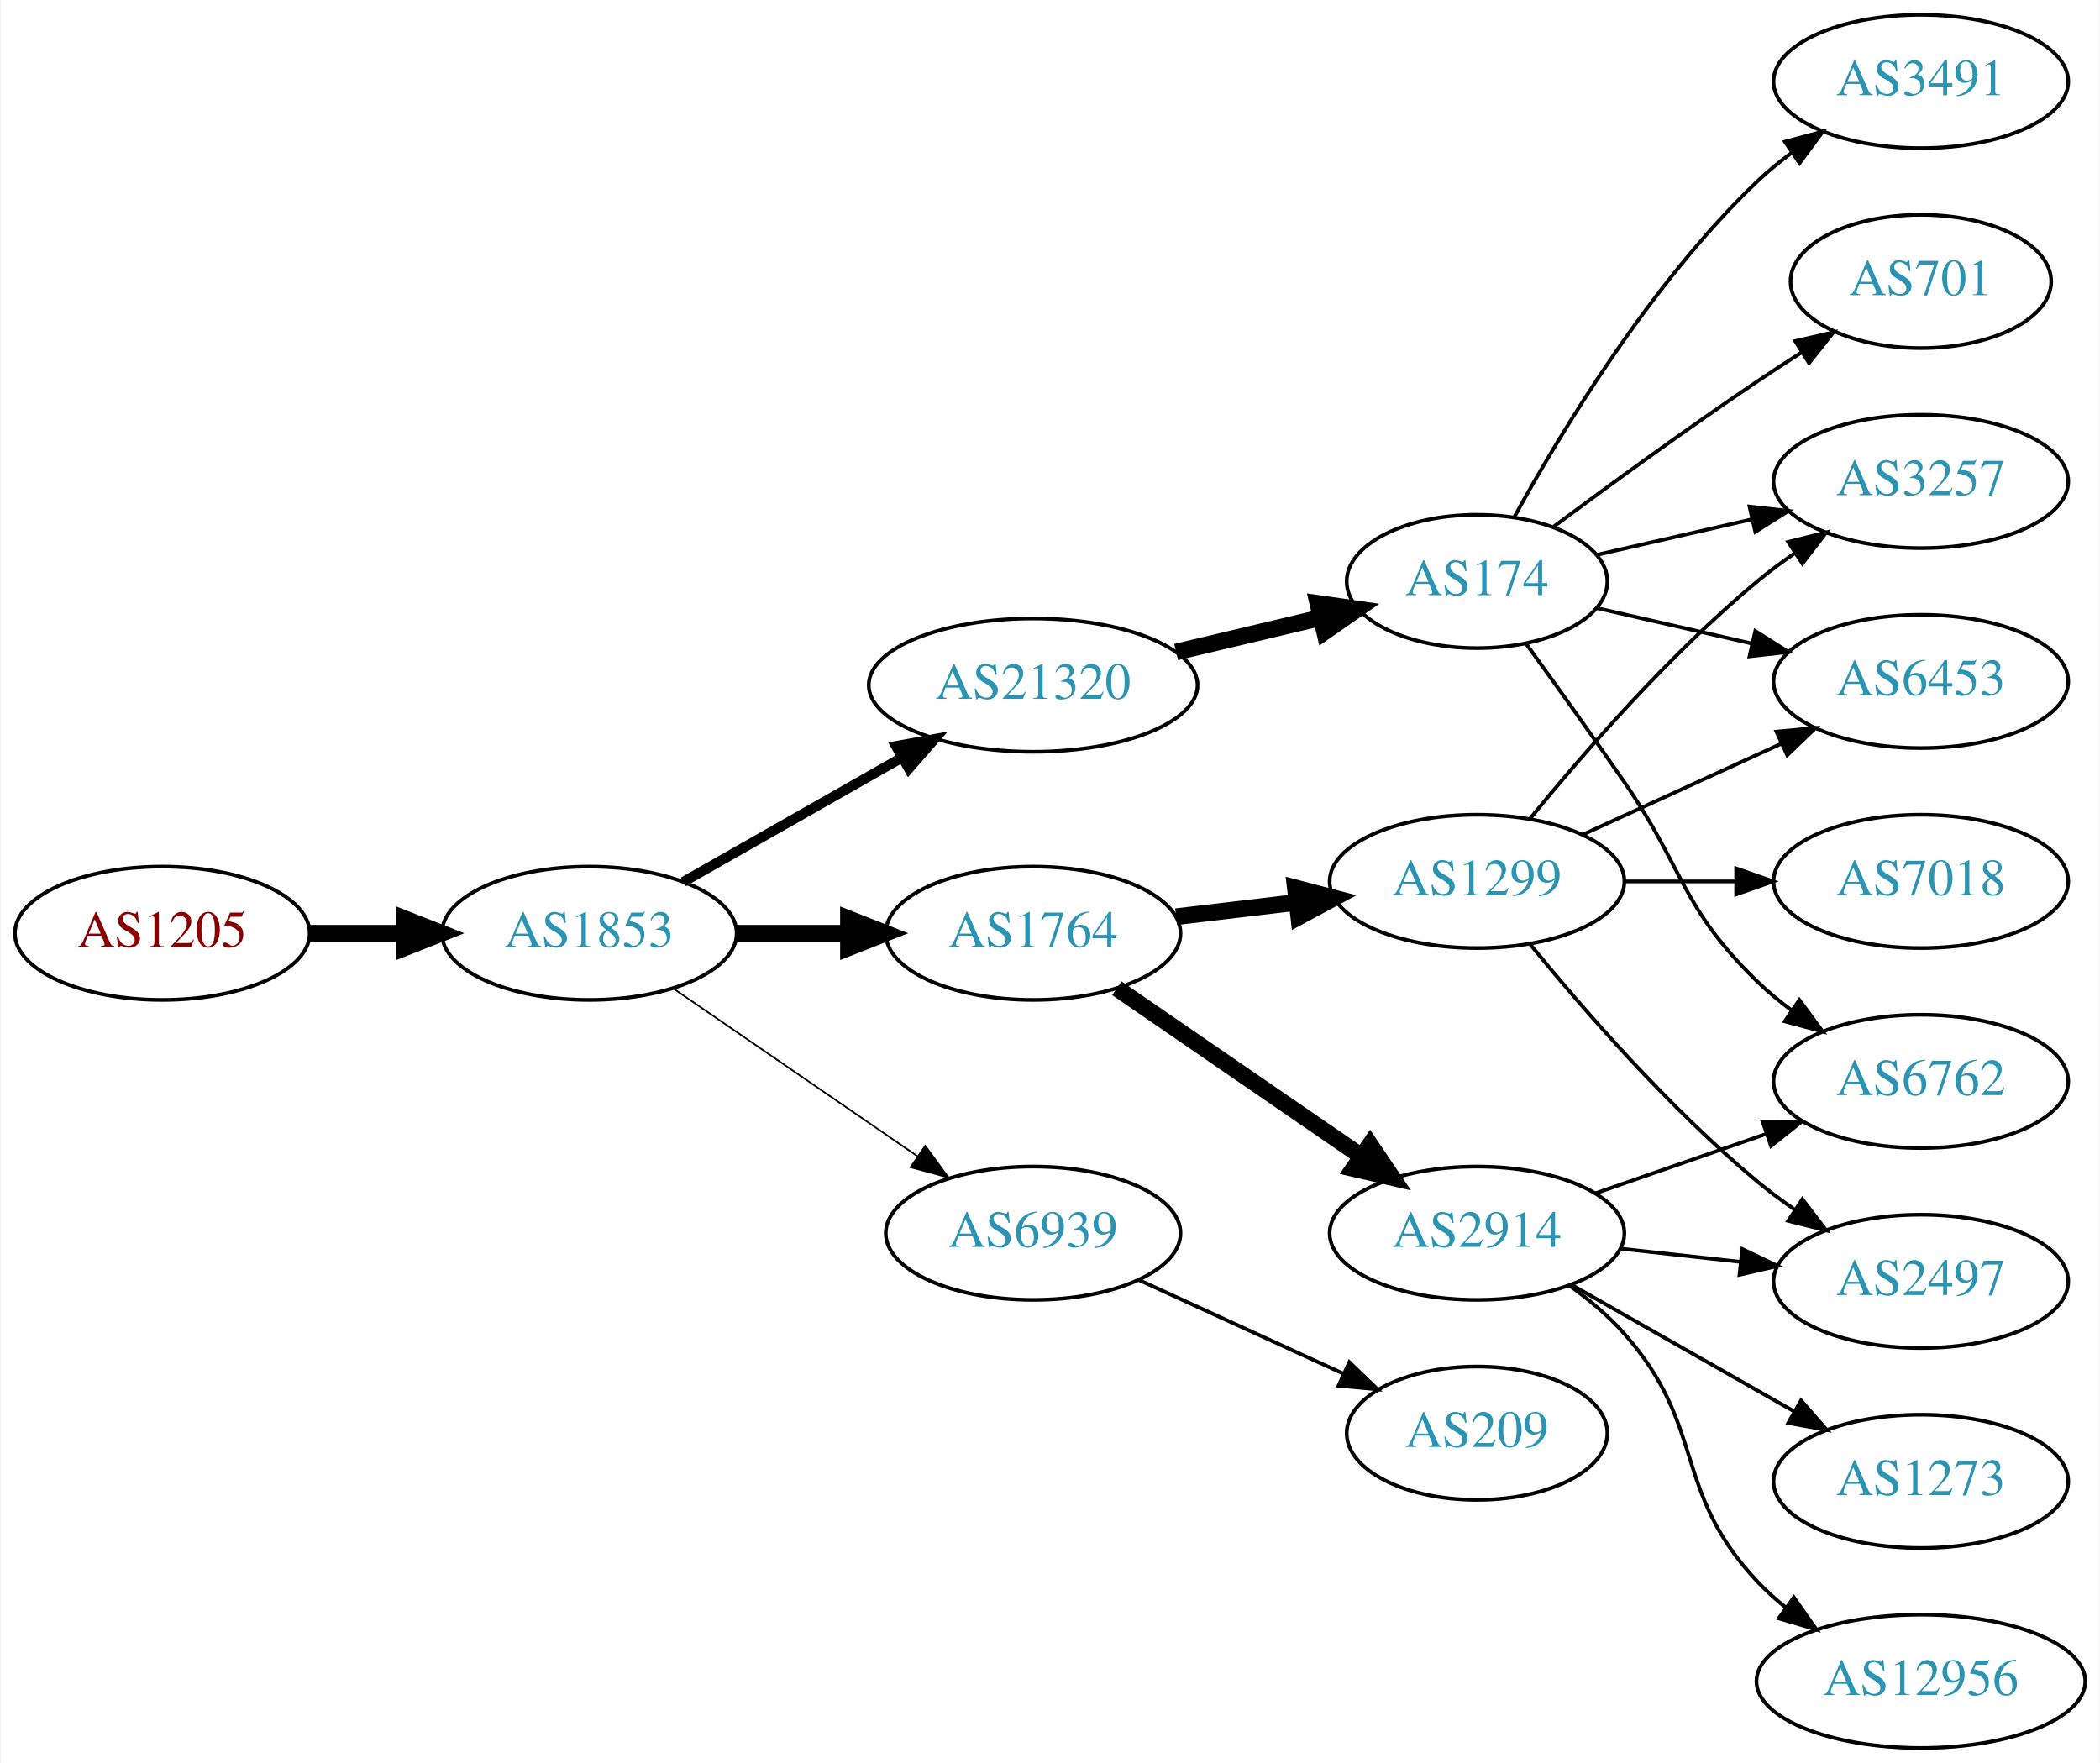
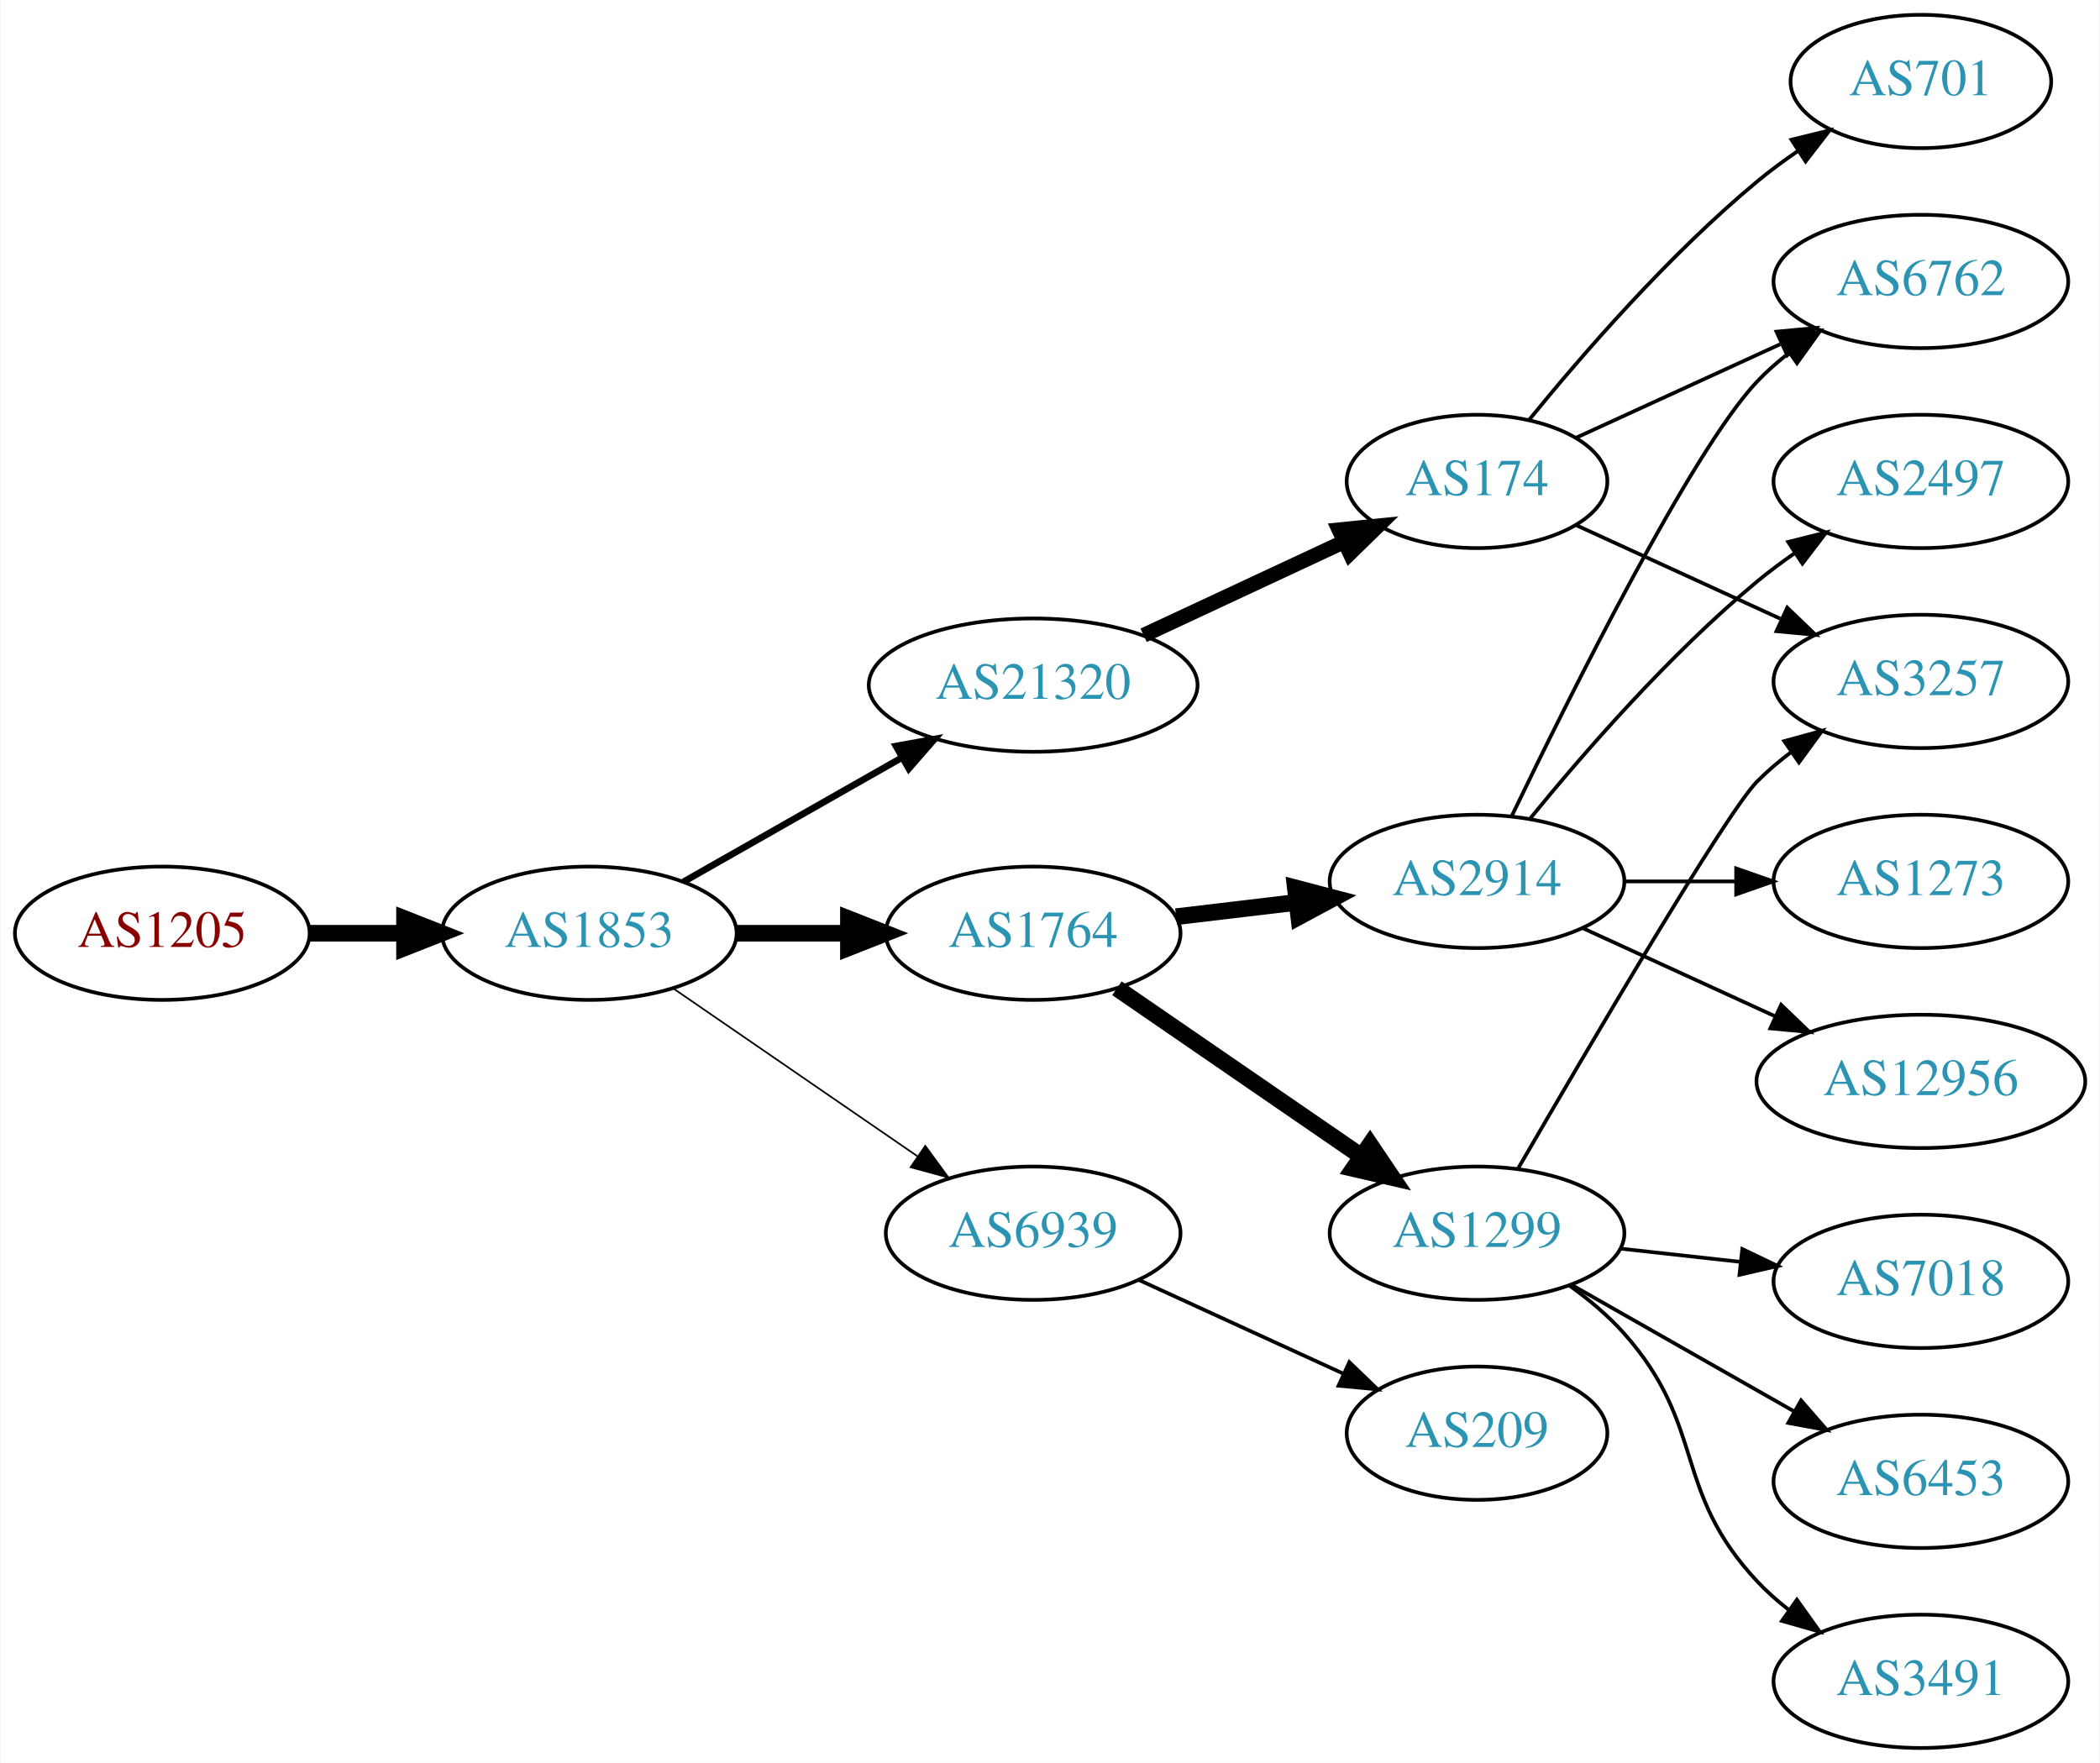
<svg xmlns="http://www.w3.org/2000/svg" xmlns:xlink="http://www.w3.org/1999/xlink" width="567pt" height="476pt" viewBox="0.00 0.00 566.66 476.00">
  <g id="graph0" class="graph" transform="scale(1 1) rotate(0) translate(4 472)">
    <polygon fill="white" stroke="none" points="-4,4 -4,-472 562.663,-472 562.663,4 -4,4" />
    <g id="node1" class="node">
      <g id="a_node1">
        <a xlink:href="/asn/1205" xlink:title="AS1205 ~ University Linz [AT]">
          <ellipse fill="#ffffff" stroke="black" cx="39.647" cy="-220" rx="39.794" ry="18" />
          <text text-anchor="middle" x="39.647" y="-216.3" font-family="Times,serif" font-size="14.00" fill="#880000">AS1205</text>
        </a>
      </g>
    </g>
    <g id="node2" class="node">
      <g id="a_node2">
        <a xlink:href="/asn/1853" xlink:title="AS1853 ~ ACOnet Backbone [AT]">
          <ellipse fill="#ffffff" stroke="black" cx="154.939" cy="-220" rx="39.794" ry="18" />
          <text text-anchor="middle" x="154.939" y="-216.3" font-family="Times,serif" font-size="14.00" fill="#2c94b3">AS1853</text>
        </a>
      </g>
    </g>
    <g id="edge1" class="edge">
      <path fill="none" stroke="black" stroke-width="4.5" d="M79.319,-220C87.522,-220 96.286,-220 104.818,-220" />
      <polygon fill="black" stroke="black" stroke-width="4.5" points="105.057,-223.938 115.057,-220 105.057,-216.063 105.057,-223.938" />
    </g>
    <g id="node3" class="node">
      <g id="a_node3">
+         <a xlink:href="/asn/1764" xlink:title="AS1764 ~ NEXTLAYER-AS [AT]">
+           <ellipse fill="#ffffff" stroke="black" cx="274.782" cy="-220" rx="39.794" ry="18" />
+           <text text-anchor="middle" x="274.782" y="-216.3" font-family="Times,serif" font-size="14.00" fill="#2c94b3">AS1764</text>
+         </a>
+       </g>
+     </g>
+     <g id="edge2" class="edge">
+       <path fill="none" stroke="black" stroke-width="4.5" d="M194.852,-220C204.405,-220 214.755,-220 224.718,-220" />
+       <polygon fill="black" stroke="black" stroke-width="4.5" points="224.91,-223.938 234.91,-220 224.91,-216.063 224.91,-223.938" />
+     </g>
+     <g id="node4" class="node">
+       <g id="a_node4">
        <a xlink:href="/asn/21320" xlink:title="AS21320 ~ GEANT Vereniging [EU]">
          <ellipse fill="#ffffff" stroke="black" cx="274.782" cy="-287" rx="44.393" ry="18" />
          <text text-anchor="middle" x="274.782" y="-283.3" font-family="Times,serif" font-size="14.00" fill="#2c94b3">AS21320</text>
        </a>
      </g>
    </g>
-     <g id="edge2" class="edge">
-       <path fill="none" stroke="black" stroke-width="2.7" d="M180.357,-233.882C197.389,-243.567 220.362,-256.628 239.265,-267.375" />
-       <polygon fill="black" stroke="black" stroke-width="2.7" points="237.75,-270.54 248.173,-272.44 241.21,-264.455 237.75,-270.54" />
-     </g>
-     <g id="node4" class="node">
-       <g id="a_node4">
-         <a xlink:href="/asn/1764" xlink:title="AS1764 ~ NEXTLAYER-AS [AT]">
-           <ellipse fill="#ffffff" stroke="black" cx="274.782" cy="-220" rx="39.794" ry="18" />
-           <text text-anchor="middle" x="274.782" y="-216.3" font-family="Times,serif" font-size="14.00" fill="#2c94b3">AS1764</text>
-         </a>
-       </g>
-     </g>
    <g id="edge3" class="edge">
-       <path fill="none" stroke="black" stroke-width="4.5" d="M194.852,-220C204.405,-220 214.755,-220 224.718,-220" />
-       <polygon fill="black" stroke="black" stroke-width="4.5" points="224.91,-223.938 234.91,-220 224.91,-216.063 224.91,-223.938" />
+       <path fill="none" stroke="black" stroke-width="1.8" d="M180.357,-233.882C197.389,-243.567 220.362,-256.628 239.265,-267.375" />
+       <polygon fill="black" stroke="black" stroke-width="1.8" points="237.75,-270.54 248.173,-272.44 241.21,-264.455 237.75,-270.54" />
    </g>
    <g id="node5" class="node">
      <g id="a_node5">
        <a xlink:href="/asn/6939" xlink:title="AS6939 ~ Hurricane Electric LLC [US]">
          <ellipse fill="#ffffff" stroke="black" cx="274.782" cy="-139" rx="39.794" ry="18" />
          <text text-anchor="middle" x="274.782" y="-135.3" font-family="Times,serif" font-size="14.00" fill="#2c94b3">AS6939</text>
        </a>
      </g>
    </g>
    <g id="edge4" class="edge">
      <path fill="none" stroke="black" stroke-width="0.45" d="M177.554,-205.143C196.042,-192.435 222.856,-174.005 243.485,-159.825" />
      <polygon fill="black" stroke="black" stroke-width="0.45" points="245.647,-162.586 251.906,-154.037 241.682,-156.817 245.647,-162.586" />
    </g>
    <g id="node6" class="node">
      <g id="a_node6">
-         <a xlink:href="/asn/174" xlink:title="AS174 ~ Cogent Communications [US]">
-           <ellipse fill="#ffffff" stroke="black" cx="394.625" cy="-315" rx="35.194" ry="18" />
-           <text text-anchor="middle" x="394.625" y="-311.3" font-family="Times,serif" font-size="14.00" fill="#2c94b3">AS174</text>
+         <a xlink:href="/asn/1299" xlink:title="AS1299 ~ Telia Carrier [EU]">
+           <ellipse fill="#ffffff" stroke="black" cx="394.625" cy="-139" rx="39.794" ry="18" />
+           <text text-anchor="middle" x="394.625" y="-135.3" font-family="Times,serif" font-size="14.00" fill="#2c94b3">AS1299</text>
        </a>
      </g>
    </g>
    <g id="edge5" class="edge">
-       <path fill="none" stroke="black" stroke-width="4.5" d="M313.392,-295.936C325.829,-298.891 339.73,-302.194 352.422,-305.21" />
-       <polygon fill="black" stroke="black" stroke-width="4.5" points="351.651,-309.074 362.29,-307.555 353.471,-301.412 351.651,-309.074" />
+       <path fill="none" stroke="black" stroke-width="4.5" d="M297.396,-205.143C315.885,-192.435 342.698,-174.005 363.328,-159.825" />
+       <polygon fill="black" stroke="black" stroke-width="4.5" points="365.738,-162.946 371.748,-154.037 361.277,-156.456 365.738,-162.946" />
+     </g>
+     <g id="node7" class="node">
+       <g id="a_node7">
+         <a xlink:href="/asn/2914" xlink:title="AS2914 ~ NTT America, Inc. [US]">
+           <ellipse fill="#ffffff" stroke="black" cx="394.625" cy="-234" rx="39.794" ry="18" />
+           <text text-anchor="middle" x="394.625" y="-230.3" font-family="Times,serif" font-size="14.00" fill="#2c94b3">AS2914</text>
+         </a>
+       </g>
+     </g>
+     <g id="edge6" class="edge">
+       <path fill="none" stroke="black" stroke-width="4.5" d="M313.392,-224.468C323.703,-225.693 335.021,-227.038 345.821,-228.321" />
+       <polygon fill="black" stroke="black" stroke-width="4.5" points="345.573,-232.256 355.968,-229.526 346.502,-224.436 345.573,-232.256" />
    </g>
    <g id="node12" class="node">
      <g id="a_node12">
-         <a xlink:href="/asn/1299" xlink:title="AS1299 ~ Telia Carrier [EU]">
-           <ellipse fill="#ffffff" stroke="black" cx="394.625" cy="-234" rx="39.794" ry="18" />
-           <text text-anchor="middle" x="394.625" y="-230.3" font-family="Times,serif" font-size="14.00" fill="#2c94b3">AS1299</text>
+         <a xlink:href="/asn/174" xlink:title="AS174 ~ Cogent Communications [US]">
+           <ellipse fill="#ffffff" stroke="black" cx="394.625" cy="-342" rx="35.194" ry="18" />
+           <text text-anchor="middle" x="394.625" y="-338.3" font-family="Times,serif" font-size="14.00" fill="#2c94b3">AS174</text>
        </a>
      </g>
    </g>
    <g id="edge11" class="edge">
-       <path fill="none" stroke="black" stroke-width="4.5" d="M313.392,-224.468C323.703,-225.693 335.021,-227.038 345.821,-228.321" />
-       <polygon fill="black" stroke="black" stroke-width="4.5" points="345.573,-232.256 355.968,-229.526 346.502,-224.436 345.573,-232.256" />
-     </g>
-     <g id="node13" class="node">
-       <g id="a_node13">
-         <a xlink:href="/asn/2914" xlink:title="AS2914 ~ NTT America, Inc. [US]">
-           <ellipse fill="#ffffff" stroke="black" cx="394.625" cy="-139" rx="39.794" ry="18" />
-           <text text-anchor="middle" x="394.625" y="-135.3" font-family="Times,serif" font-size="14.00" fill="#2c94b3">AS2914</text>
-         </a>
-       </g>
-     </g>
-     <g id="edge12" class="edge">
-       <path fill="none" stroke="black" stroke-width="4.5" d="M297.396,-205.143C315.885,-192.435 342.698,-174.005 363.328,-159.825" />
-       <polygon fill="black" stroke="black" stroke-width="4.5" points="365.738,-162.946 371.748,-154.037 361.277,-156.456 365.738,-162.946" />
-     </g>
-     <g id="node16" class="node">
-       <g id="a_node16">
+       <path fill="none" stroke="black" stroke-width="4" d="M304.61,-300.455C320.937,-308.075 341.48,-317.663 358.715,-325.707" />
+       <polygon fill="black" stroke="black" stroke-width="4" points="357.36,-328.937 367.902,-329.995 360.321,-322.594 357.36,-328.937" />
+     </g>
+     <g id="node15" class="node">
+       <g id="a_node15">
        <a xlink:href="/asn/209" xlink:title="AS209 ~ CenturyLink Communications, LLC [US]">
          <ellipse fill="#ffffff" stroke="black" cx="394.625" cy="-85" rx="35.194" ry="18" />
          <text text-anchor="middle" x="394.625" y="-81.3" font-family="Times,serif" font-size="14.00" fill="#2c94b3">AS209</text>
        </a>
      </g>
    </g>
-     <g id="edge17" class="edge">
+     <g id="edge15" class="edge">
      <path fill="none" stroke="black" d="M303.411,-126.339C319.827,-118.817 340.809,-109.202 358.406,-101.139" />
      <polygon fill="black" stroke="black" points="360.15,-104.189 367.783,-96.842 357.234,-97.826 360.15,-104.189" />
    </g>
-     <g id="node7" class="node">
-       <g id="a_node7">
+     <g id="node14" class="node">
+       <g id="a_node14">
+         <a xlink:href="/asn/3257" xlink:title="AS3257 ~ GTT [DE]">
+           <ellipse fill="#ffffff" stroke="black" cx="514.467" cy="-288" rx="39.794" ry="18" />
+           <text text-anchor="middle" x="514.467" y="-284.3" font-family="Times,serif" font-size="14.00" fill="#2c94b3">AS3257</text>
+         </a>
+       </g>
+     </g>
+     <g id="edge19" class="edge">
+       <path fill="none" stroke="black" d="M405.715,-156.475C424.089,-188.141 461.884,-252.532 470.271,-261 473.062,-263.818 476.201,-266.477 479.479,-268.946" />
+       <polygon fill="black" stroke="black" points="477.579,-271.887 487.8,-274.677 481.55,-266.122 477.579,-271.887" />
+     </g>
+     <g id="node16" class="node">
+       <g id="a_node16">
+         <a xlink:href="/asn/7018" xlink:title="AS7018 ~ AT&amp;T Services, Inc. [US]">
+           <ellipse fill="#ffffff" stroke="black" cx="514.467" cy="-126" rx="39.794" ry="18" />
+           <text text-anchor="middle" x="514.467" y="-122.3" font-family="Times,serif" font-size="14.00" fill="#2c94b3">AS7018</text>
+         </a>
+       </g>
+     </g>
+     <g id="edge16" class="edge">
+       <path fill="none" stroke="black" d="M433.235,-134.851C443.546,-133.713 454.863,-132.465 465.663,-131.274" />
+       <polygon fill="black" stroke="black" points="466.254,-134.73 475.81,-130.154 465.487,-127.772 466.254,-134.73" />
+     </g>
+     <g id="node17" class="node">
+       <g id="a_node17">
        <a xlink:href="/asn/6453" xlink:title="AS6453 ~ TATA COMMUNICATIONS (AMERICA) INC [US]">
-           <ellipse fill="#ffffff" stroke="black" cx="514.467" cy="-288" rx="39.794" ry="18" />
-           <text text-anchor="middle" x="514.467" y="-284.3" font-family="Times,serif" font-size="14.00" fill="#2c94b3">AS6453</text>
-         </a>
-       </g>
-     </g>
-     <g id="edge6" class="edge">
-       <path fill="none" stroke="black" d="M426.895,-307.835C439.734,-304.894 454.839,-301.433 468.806,-298.233" />
-       <polygon fill="black" stroke="black" points="469.761,-301.605 478.727,-295.96 468.198,-294.781 469.761,-301.605" />
+           <ellipse fill="#ffffff" stroke="black" cx="514.467" cy="-72" rx="39.794" ry="18" />
+           <text text-anchor="middle" x="514.467" y="-68.3" font-family="Times,serif" font-size="14.00" fill="#2c94b3">AS6453</text>
+         </a>
+       </g>
+     </g>
+     <g id="edge17" class="edge">
+       <path fill="none" stroke="black" d="M420.042,-125.118C437.501,-115.191 461.202,-101.716 480.362,-90.822" />
+       <polygon fill="black" stroke="black" points="482.118,-93.85 489.081,-85.865 478.658,-87.765 482.118,-93.85" />
+     </g>
+     <g id="node18" class="node">
+       <g id="a_node18">
+         <a xlink:href="/asn/3491" xlink:title="AS3491 ~ PCCW Global, Inc. [US]">
+           <ellipse fill="#ffffff" stroke="black" cx="514.467" cy="-18" rx="39.794" ry="18" />
+           <text text-anchor="middle" x="514.467" y="-14.3" font-family="Times,serif" font-size="14.00" fill="#2c94b3">AS3491</text>
+         </a>
+       </g>
+     </g>
+     <g id="edge18" class="edge">
+       <path fill="none" stroke="black" d="M419.54,-124.91C424.783,-121.14 430.028,-116.77 434.271,-112 456.739,-86.743 447.165,-69.674 470.271,-45 472.84,-42.257 475.747,-39.68 478.808,-37.29" />
+       <polygon fill="black" stroke="black" points="480.988,-40.036 487.147,-31.415 476.956,-34.313 480.988,-40.036" />
    </g>
    <g id="node8" class="node">
      <g id="a_node8">
-         <a xlink:href="/asn/3257" xlink:title="AS3257 ~ GTT [DE]">
-           <ellipse fill="#ffffff" stroke="black" cx="514.467" cy="-342" rx="39.794" ry="18" />
-           <text text-anchor="middle" x="514.467" y="-338.3" font-family="Times,serif" font-size="14.00" fill="#2c94b3">AS3257</text>
+         <a xlink:href="/asn/12956" xlink:title="AS12956 ~ TELXIUS [ES]">
+           <ellipse fill="#ffffff" stroke="black" cx="514.467" cy="-180" rx="44.393" ry="18" />
+           <text text-anchor="middle" x="514.467" y="-176.3" font-family="Times,serif" font-size="14.00" fill="#2c94b3">AS12956</text>
        </a>
      </g>
    </g>
    <g id="edge7" class="edge">
-       <path fill="none" stroke="black" d="M426.895,-322.165C439.734,-325.106 454.839,-328.567 468.806,-331.767" />
-       <polygon fill="black" stroke="black" points="468.198,-335.219 478.727,-334.04 469.761,-328.395 468.198,-335.219" />
+       <path fill="none" stroke="black" d="M423.253,-221.339C438.751,-214.238 458.318,-205.272 475.264,-197.506" />
+       <polygon fill="black" stroke="black" points="476.734,-200.683 484.367,-193.335 473.818,-194.319 476.734,-200.683" />
    </g>
    <g id="node9" class="node">
      <g id="a_node9">
-         <a xlink:href="/asn/701" xlink:title="AS701 ~ UUNET [US]">
-           <ellipse fill="#ffffff" stroke="black" cx="514.467" cy="-396" rx="35.194" ry="18" />
-           <text text-anchor="middle" x="514.467" y="-392.3" font-family="Times,serif" font-size="14.00" fill="#2c94b3">AS701</text>
+         <a xlink:href="/asn/2497" xlink:title="AS2497 ~ Internet Initiative Japan Inc. [JP]">
+           <ellipse fill="#ffffff" stroke="black" cx="514.467" cy="-342" rx="39.794" ry="18" />
+           <text text-anchor="middle" x="514.467" y="-338.3" font-family="Times,serif" font-size="14.00" fill="#2c94b3">AS2497</text>
        </a>
      </g>
    </g>
    <g id="edge8" class="edge">
-       <path fill="none" stroke="black" d="M415.326,-329.81C430.228,-340.875 451.296,-356.228 470.271,-369 474.088,-371.569 478.138,-374.21 482.169,-376.786" />
-       <polygon fill="black" stroke="black" points="480.538,-379.895 490.863,-382.271 484.273,-373.975 480.538,-379.895" />
+       <path fill="none" stroke="black" d="M409.044,-251.065C423.158,-268.375 446.573,-295.345 470.271,-315 473.487,-317.668 476.988,-320.27 480.558,-322.741" />
+       <polygon fill="black" stroke="black" points="478.636,-325.666 488.915,-328.236 482.482,-319.817 478.636,-325.666" />
    </g>
    <g id="node10" class="node">
      <g id="a_node10">
        <a xlink:href="/asn/6762" xlink:title="AS6762 ~ TELECOM ITALIA SPARKLE S.p.A. [IT]">
-           <ellipse fill="#ffffff" stroke="black" cx="514.467" cy="-180" rx="39.794" ry="18" />
-           <text text-anchor="middle" x="514.467" y="-176.3" font-family="Times,serif" font-size="14.00" fill="#2c94b3">AS6762</text>
+           <ellipse fill="#ffffff" stroke="black" cx="514.467" cy="-396" rx="39.794" ry="18" />
+           <text text-anchor="middle" x="514.467" y="-392.3" font-family="Times,serif" font-size="14.00" fill="#2c94b3">AS6762</text>
        </a>
      </g>
    </g>
    <g id="edge9" class="edge">
-       <path fill="none" stroke="black" d="M407.954,-298.078C415.616,-287.486 425.621,-273.52 434.271,-261 450.667,-237.269 449.578,-227.094 470.271,-207 473.116,-204.237 476.29,-201.614 479.59,-199.166" />
-       <polygon fill="black" stroke="black" points="481.656,-201.994 487.938,-193.462 477.707,-196.214 481.656,-201.994" />
+       <path fill="none" stroke="black" d="M403.972,-251.595C419.439,-283.732 452.584,-350.34 470.271,-369 472.857,-371.728 475.774,-374.294 478.843,-376.677" />
+       <polygon fill="black" stroke="black" points="476.997,-379.658 487.191,-382.543 481.021,-373.93 476.997,-379.658" />
    </g>
    <g id="node11" class="node">
      <g id="a_node11">
-         <a xlink:href="/asn/3491" xlink:title="AS3491 ~ PCCW Global, Inc. [US]">
-           <ellipse fill="#ffffff" stroke="black" cx="514.467" cy="-450" rx="39.794" ry="18" />
-           <text text-anchor="middle" x="514.467" y="-446.3" font-family="Times,serif" font-size="14.00" fill="#2c94b3">AS3491</text>
+         <a xlink:href="/asn/1273" xlink:title="AS1273 ~ Vodafone Group PLC [EU]">
+           <ellipse fill="#ffffff" stroke="black" cx="514.467" cy="-234" rx="39.794" ry="18" />
+           <text text-anchor="middle" x="514.467" y="-230.3" font-family="Times,serif" font-size="14.00" fill="#2c94b3">AS1273</text>
        </a>
      </g>
    </g>
    <g id="edge10" class="edge">
-       <path fill="none" stroke="black" d="M404.651,-332.321C417.134,-355.1 441.423,-395.453 470.271,-423 473.139,-425.739 476.328,-428.347 479.637,-430.785" />
-       <polygon fill="black" stroke="black" points="477.761,-433.742 487.996,-436.477 481.7,-427.956 477.761,-433.742" />
-     </g>
-     <g id="edge13" class="edge">
-       <path fill="none" stroke="black" d="M423.253,-246.661C439.21,-253.973 459.481,-263.261 476.764,-271.181" />
-       <polygon fill="black" stroke="black" points="475.462,-274.435 486.011,-275.419 478.378,-268.071 475.462,-274.435" />
-     </g>
-     <g id="edge16" class="edge">
-       <path fill="none" stroke="black" d="M409.044,-251.065C423.158,-268.375 446.573,-295.345 470.271,-315 473.487,-317.668 476.988,-320.27 480.558,-322.741" />
-       <polygon fill="black" stroke="black" points="478.636,-325.666 488.915,-328.236 482.482,-319.817 478.636,-325.666" />
-     </g>
-     <g id="node14" class="node">
-       <g id="a_node14">
-         <a xlink:href="/asn/2497" xlink:title="AS2497 ~ Internet Initiative Japan Inc. [JP]">
-           <ellipse fill="#ffffff" stroke="black" cx="514.467" cy="-126" rx="39.794" ry="18" />
-           <text text-anchor="middle" x="514.467" y="-122.3" font-family="Times,serif" font-size="14.00" fill="#2c94b3">AS2497</text>
-         </a>
-       </g>
-     </g>
-     <g id="edge14" class="edge">
-       <path fill="none" stroke="black" d="M409.044,-216.935C423.158,-199.625 446.573,-172.655 470.271,-153 473.487,-150.332 476.988,-147.73 480.558,-145.259" />
-       <polygon fill="black" stroke="black" points="482.482,-148.183 488.915,-139.764 478.636,-142.334 482.482,-148.183" />
-     </g>
-     <g id="node15" class="node">
-       <g id="a_node15">
-         <a xlink:href="/asn/7018" xlink:title="AS7018 ~ AT&amp;T Services, Inc. [US]">
-           <ellipse fill="#ffffff" stroke="black" cx="514.467" cy="-234" rx="39.794" ry="18" />
-           <text text-anchor="middle" x="514.467" y="-230.3" font-family="Times,serif" font-size="14.00" fill="#2c94b3">AS7018</text>
-         </a>
-       </g>
-     </g>
-     <g id="edge15" class="edge">
      <path fill="none" stroke="black" d="M434.537,-234C444.091,-234 454.44,-234 464.403,-234" />
      <polygon fill="black" stroke="black" points="464.595,-237.5 474.595,-234 464.595,-230.5 464.595,-237.5" />
    </g>
-     <g id="edge18" class="edge">
-       <path fill="none" stroke="black" d="M426.586,-149.772C440.683,-154.677 457.559,-160.548 472.673,-165.807" />
-       <polygon fill="black" stroke="black" points="471.708,-169.177 482.303,-169.157 474.008,-162.566 471.708,-169.177" />
-     </g>
-     <g id="edge20" class="edge">
-       <path fill="none" stroke="black" d="M433.235,-134.851C443.546,-133.713 454.863,-132.465 465.663,-131.274" />
-       <polygon fill="black" stroke="black" points="466.254,-134.73 475.81,-130.154 465.487,-127.772 466.254,-134.73" />
-     </g>
-     <g id="node17" class="node">
-       <g id="a_node17">
-         <a xlink:href="/asn/12956" xlink:title="AS12956 ~ TELXIUS [ES]">
-           <ellipse fill="#ffffff" stroke="black" cx="514.467" cy="-18" rx="44.393" ry="18" />
-           <text text-anchor="middle" x="514.467" y="-14.3" font-family="Times,serif" font-size="14.00" fill="#2c94b3">AS12956</text>
-         </a>
-       </g>
-     </g>
-     <g id="edge19" class="edge">
-       <path fill="none" stroke="black" d="M419.54,-124.91C424.783,-121.14 430.028,-116.77 434.271,-112 456.739,-86.743 447.165,-69.674 470.271,-45 472.64,-42.47 475.296,-40.083 478.095,-37.852" />
-       <polygon fill="black" stroke="black" points="480.166,-40.674 486.246,-31.998 476.082,-34.989 480.166,-40.674" />
-     </g>
-     <g id="node18" class="node">
-       <g id="a_node18">
-         <a xlink:href="/asn/1273" xlink:title="AS1273 ~ Vodafone Group PLC [EU]">
-           <ellipse fill="#ffffff" stroke="black" cx="514.467" cy="-72" rx="39.794" ry="18" />
-           <text text-anchor="middle" x="514.467" y="-68.3" font-family="Times,serif" font-size="14.00" fill="#2c94b3">AS1273</text>
-         </a>
-       </g>
-     </g>
-     <g id="edge21" class="edge">
-       <path fill="none" stroke="black" d="M420.042,-125.118C437.501,-115.191 461.202,-101.716 480.362,-90.822" />
-       <polygon fill="black" stroke="black" points="482.118,-93.85 489.081,-85.865 478.658,-87.765 482.118,-93.85" />
+     <g id="edge12" class="edge">
+       <path fill="none" stroke="black" d="M421.486,-353.851C437.606,-361.238 458.609,-370.862 476.474,-379.048" />
+       <polygon fill="black" stroke="black" points="475.476,-382.441 486.025,-383.425 478.392,-376.077 475.476,-382.441" />
+     </g>
+     <g id="node13" class="node">
+       <g id="a_node13">
+         <a xlink:href="/asn/701" xlink:title="AS701 ~ UUNET [US]">
+           <ellipse fill="#ffffff" stroke="black" cx="514.467" cy="-450" rx="35.194" ry="18" />
+           <text text-anchor="middle" x="514.467" y="-446.3" font-family="Times,serif" font-size="14.00" fill="#2c94b3">AS701</text>
+         </a>
+       </g>
+     </g>
+     <g id="edge13" class="edge">
+       <path fill="none" stroke="black" d="M408.782,-358.743C422.867,-376.039 446.426,-403.223 470.271,-423 473.734,-425.872 477.527,-428.669 481.381,-431.308" />
+       <polygon fill="black" stroke="black" points="479.524,-434.275 489.814,-436.797 483.343,-428.408 479.524,-434.275" />
+     </g>
+     <g id="edge14" class="edge">
+       <path fill="none" stroke="black" d="M421.486,-330.149C437.606,-322.762 458.609,-313.138 476.474,-304.952" />
+       <polygon fill="black" stroke="black" points="478.392,-307.923 486.025,-300.575 475.476,-301.559 478.392,-307.923" />
    </g>
  </g>
</svg>
